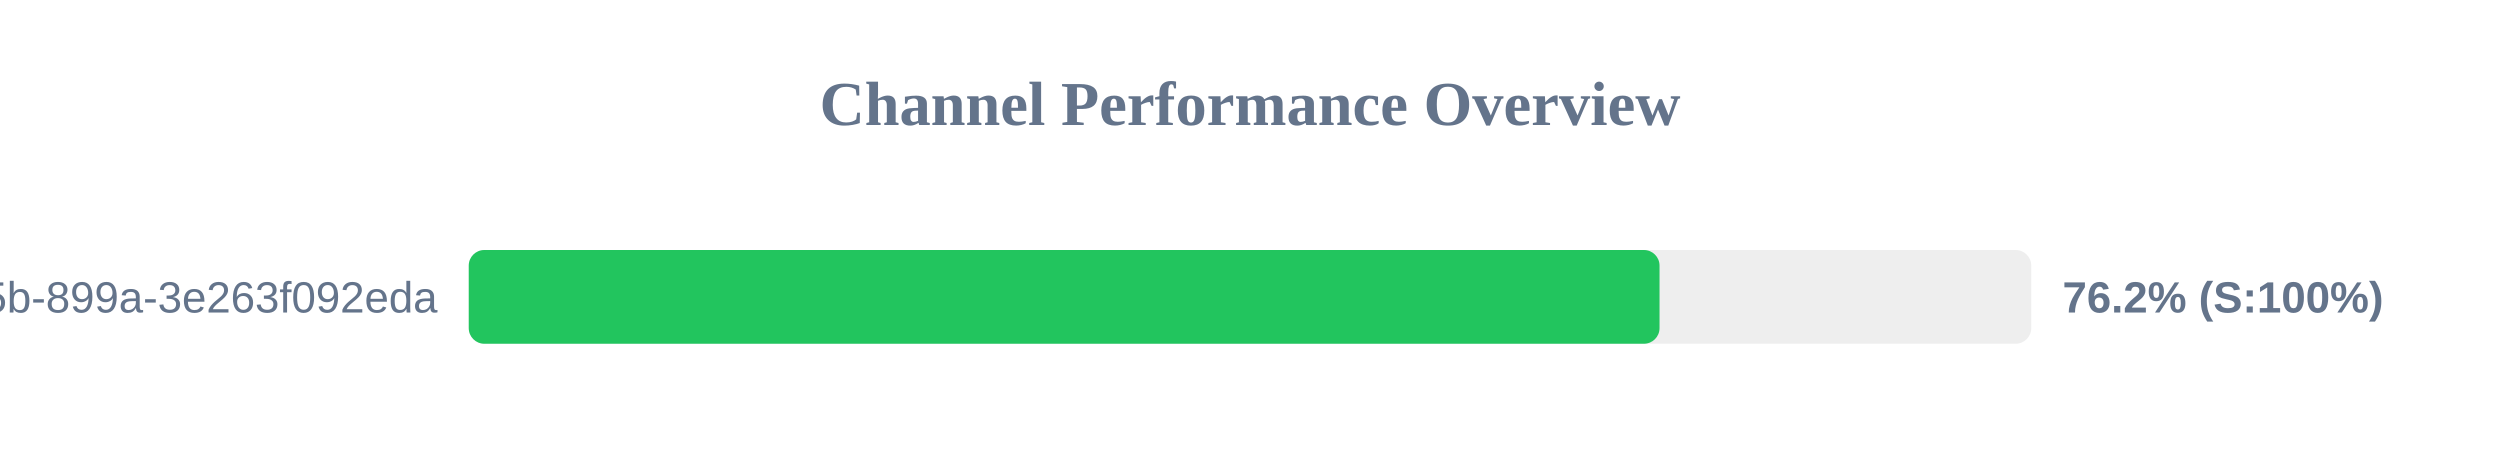
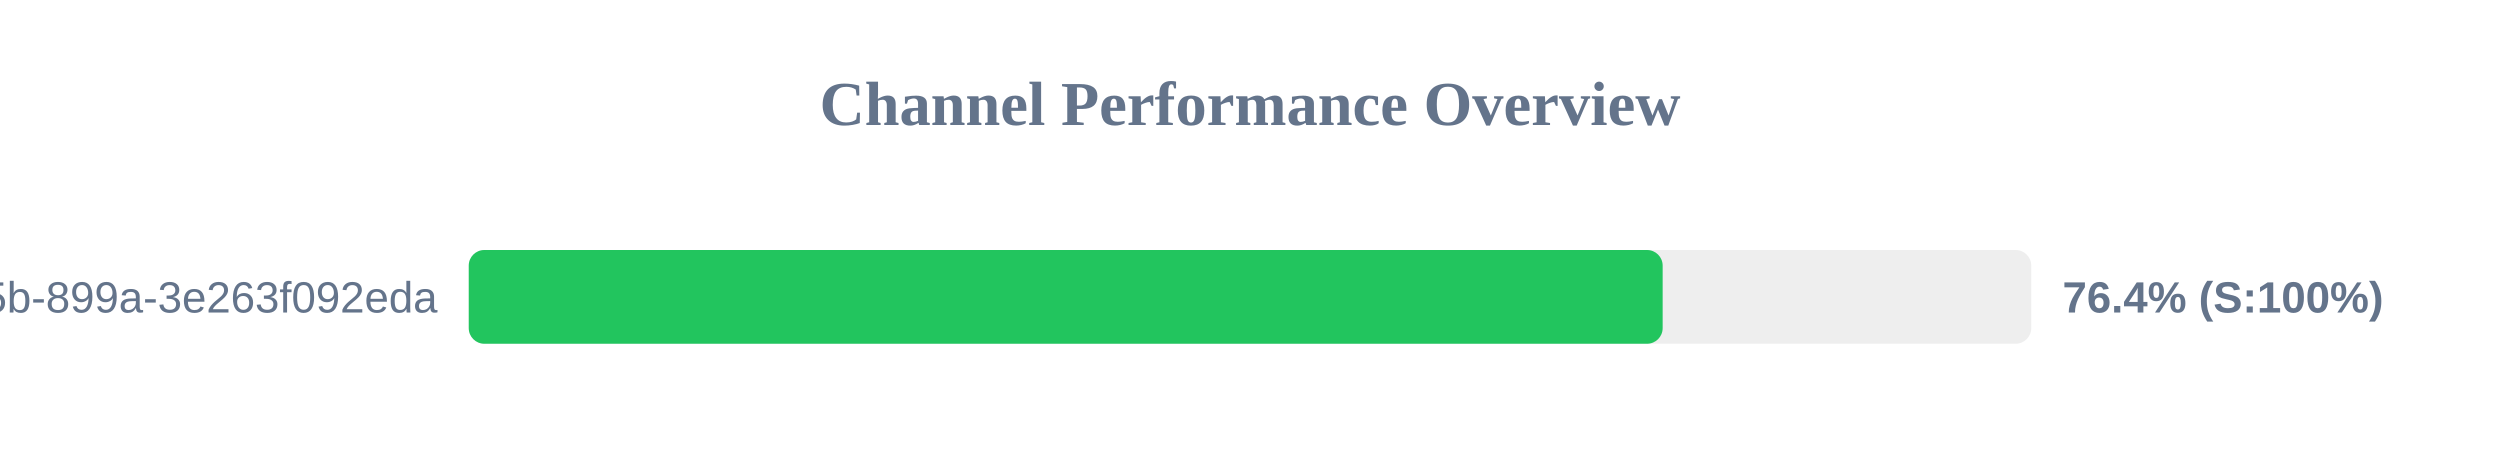
<svg xmlns="http://www.w3.org/2000/svg" width="800" height="150" version="1.1">
  <style>
        .row { font: 14px Arial; fill: #64748b; }
        .score { font: bold 14px Arial; fill: #64748b; }
    </style>
  <text x="400" y="40" text-anchor="middle" font-size="20px" font-weight="bold" fill="#64748b">Channel Performance Overview</text>
  <rect x="150" y="80" width="500" height="30" fill="#eee" rx="5" />
-   <rect x="150" y="80" width="381.05" height="30" fill="#22c55e" rx="5" />
+   <rect x="150" y="80" width="382.05" height="30" fill="#22c55e" rx="5" />
  <text x="140" y="100" text-anchor="end" class="row">?uuid=6bf726db-fb0b-405b-899a-3e263f092eda</text>
-   <text x="660" y="100" text-anchor="start" class="score">76.2% (S:100%)</text>
+   <text x="660" y="100" text-anchor="start" class="score">76.4% (S:100%)</text>
</svg>
